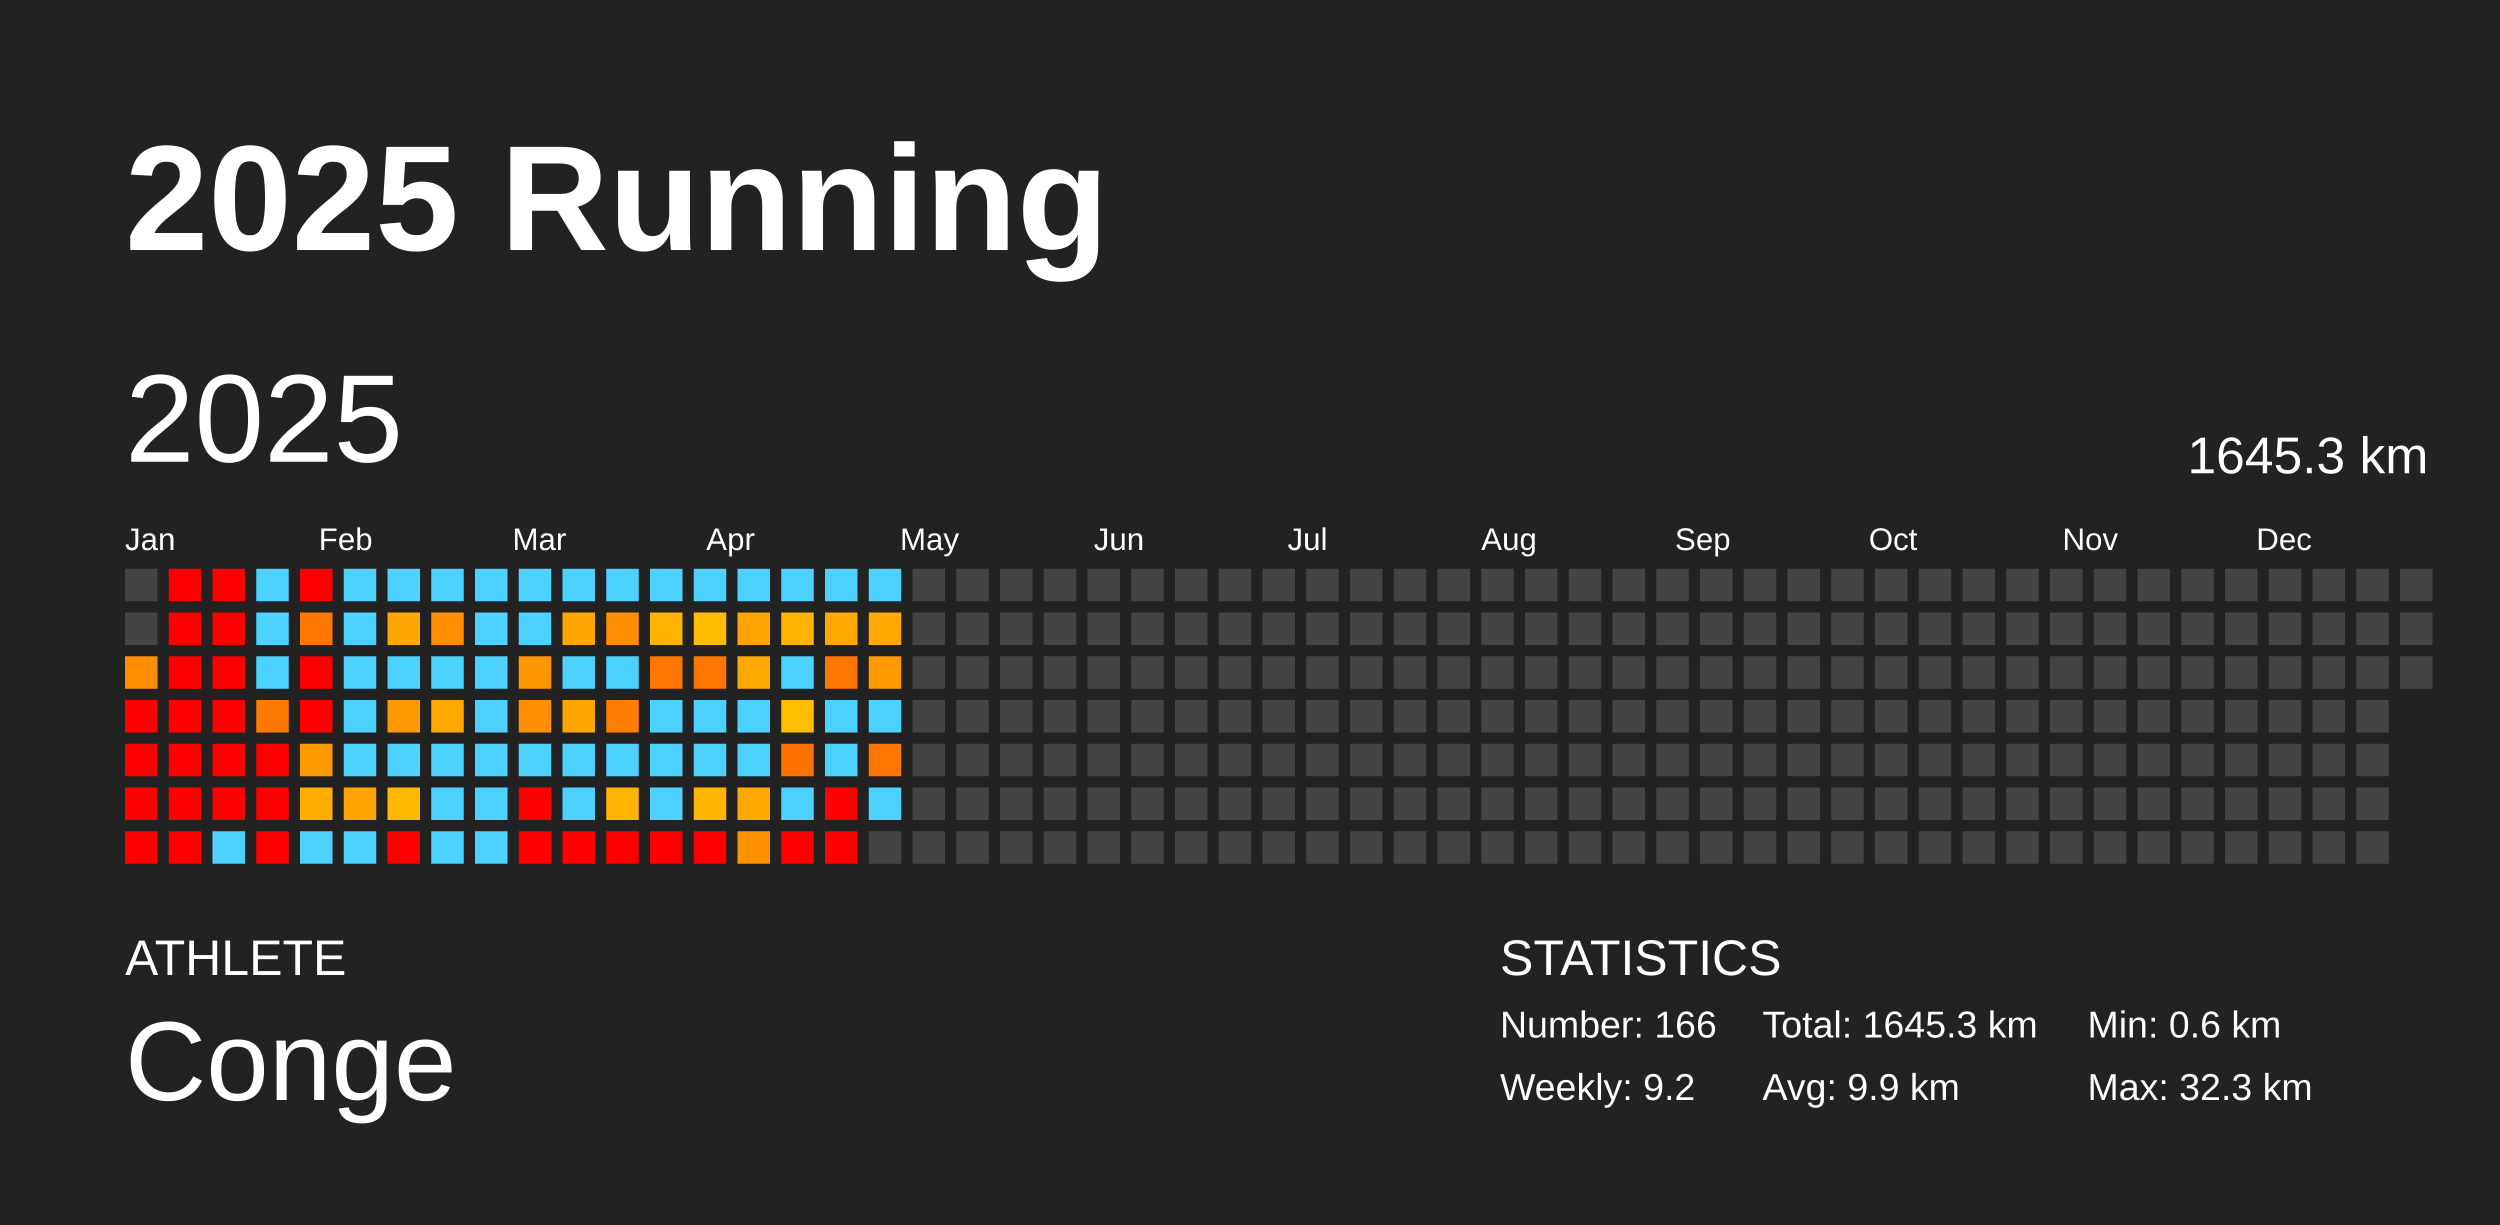
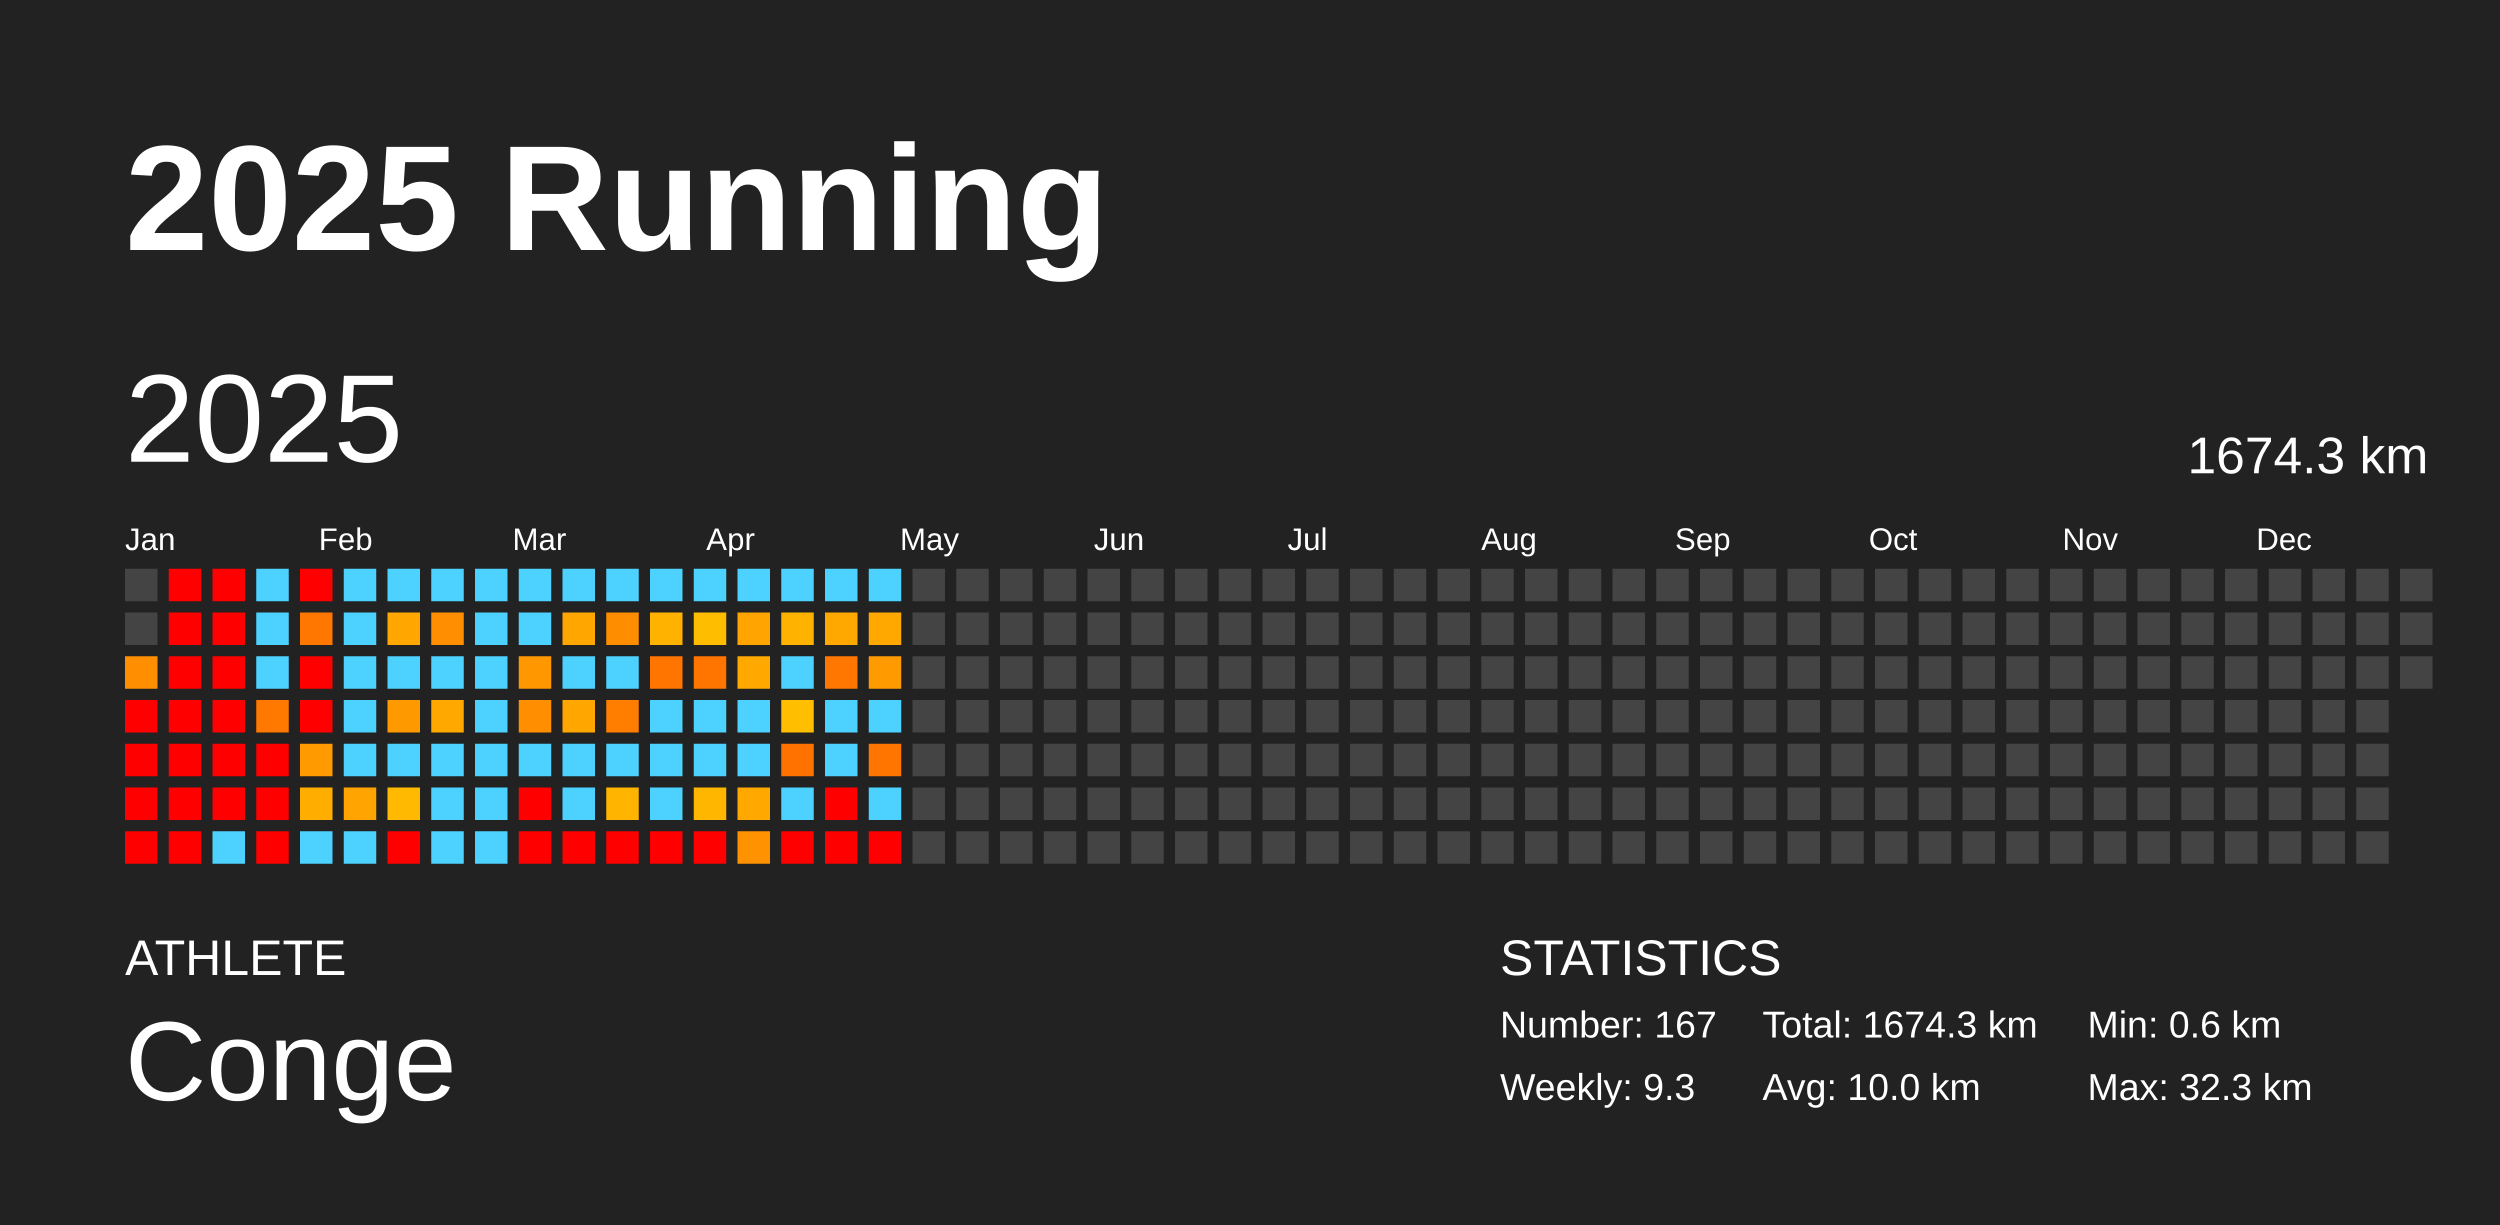
<svg xmlns="http://www.w3.org/2000/svg" baseProfile="full" height="98mm" version="1.1" viewBox="0,0,200,98" width="200mm">
  <defs />
  <rect fill="#222222" height="98" width="200" x="0" y="0" />
  <text fill="#FFFFFF" style="font-size:12px; font-family:Arial; font-weight:bold;" x="10" y="20">2025 Running</text>
  <text fill="#FFFFFF" style="font-size:4px; font-family:Arial" x="10" y="78">ATHLETE</text>
  <text fill="#FFFFFF" style="font-size:9px; font-family:Arial" x="10" y="88">Conge</text>
  <text fill="#FFFFFF" style="font-size:4px; font-family:Arial" x="120" y="78">STATISTICS</text>
-   <text fill="#FFFFFF" style="font-size:3px; font-family:Arial" x="120" y="83">Number: 166</text>
-   <text fill="#FFFFFF" style="font-size:3px; font-family:Arial" x="120" y="88">Weekly: 9.2</text>
-   <text fill="#FFFFFF" style="font-size:3px; font-family:Arial" x="141" y="83">Total: 1645.3 km</text>
-   <text fill="#FFFFFF" style="font-size:3px; font-family:Arial" x="141" y="88">Avg: 9.9 km</text>
+   <text fill="#FFFFFF" style="font-size:3px; font-family:Arial" x="120" y="83">Number: 167</text>
+   <text fill="#FFFFFF" style="font-size:3px; font-family:Arial" x="120" y="88">Weekly: 9.3</text>
+   <text fill="#FFFFFF" style="font-size:3px; font-family:Arial" x="141" y="83">Total: 1674.3 km</text>
+   <text fill="#FFFFFF" style="font-size:3px; font-family:Arial" x="141" y="88">Avg: 10.0 km</text>
  <text fill="#FFFFFF" style="font-size:3px; font-family:Arial" x="167" y="83">Min: 0.6 km</text>
  <text fill="#FFFFFF" style="font-size:3px; font-family:Arial" x="167" y="88">Max: 32.3 km</text>
  <text dominant-baseline="hanging" fill="#FFFFFF" style="font-size:10.0px; font-family:Arial;" x="10" y="30">2025</text>
-   <text dominant-baseline="hanging" fill="#FFFFFF" style="font-size:4.125px; font-family:Arial;" x="175" y="35">1645.3 km</text>
+   <text dominant-baseline="hanging" fill="#FFFFFF" style="font-size:4.125px; font-family:Arial;" x="175" y="35">1674.3 km</text>
  <text fill="#FFFFFF" style="font-size:2.5px; font-family:Arial" x="10.0" y="44">Jan</text>
  <text fill="#FFFFFF" style="font-size:2.5px; font-family:Arial" x="25.5" y="44">Feb</text>
  <text fill="#FFFFFF" style="font-size:2.5px; font-family:Arial" x="41.0" y="44">Mar</text>
  <text fill="#FFFFFF" style="font-size:2.5px; font-family:Arial" x="56.5" y="44">Apr</text>
  <text fill="#FFFFFF" style="font-size:2.5px; font-family:Arial" x="72.0" y="44">May</text>
  <text fill="#FFFFFF" style="font-size:2.5px; font-family:Arial" x="87.5" y="44">Jun</text>
  <text fill="#FFFFFF" style="font-size:2.5px; font-family:Arial" x="103.0" y="44">Jul</text>
  <text fill="#FFFFFF" style="font-size:2.5px; font-family:Arial" x="118.5" y="44">Aug</text>
  <text fill="#FFFFFF" style="font-size:2.5px; font-family:Arial" x="134.0" y="44">Sep</text>
  <text fill="#FFFFFF" style="font-size:2.5px; font-family:Arial" x="149.5" y="44">Oct</text>
  <text fill="#FFFFFF" style="font-size:2.5px; font-family:Arial" x="165.0" y="44">Nov</text>
  <text fill="#FFFFFF" style="font-size:2.5px; font-family:Arial" x="180.5" y="44">Dec</text>
  <rect fill="#444444" height="2.6" width="2.6" x="10.0" y="45.5" />
  <rect fill="#444444" height="2.6" width="2.6" x="10.0" y="49.0" />
  <rect fill="#ff8f00" height="2.6" width="2.6" x="10.0" y="52.5" />
  <rect fill="red" height="2.6" width="2.6" x="10.0" y="56.0" />
  <rect fill="red" height="2.6" width="2.6" x="10.0" y="59.5" />
  <rect fill="red" height="2.6" width="2.6" x="10.0" y="63.0" />
  <rect fill="red" height="2.6" width="2.6" x="10.0" y="66.5" />
  <rect fill="red" height="2.6" width="2.6" x="13.5" y="45.5" />
  <rect fill="red" height="2.6" width="2.6" x="13.5" y="49.0" />
  <rect fill="red" height="2.6" width="2.6" x="13.5" y="52.5" />
  <rect fill="red" height="2.6" width="2.6" x="13.5" y="56.0" />
  <rect fill="red" height="2.6" width="2.6" x="13.5" y="59.5" />
  <rect fill="red" height="2.6" width="2.6" x="13.5" y="63.0" />
  <rect fill="red" height="2.6" width="2.6" x="13.5" y="66.5" />
  <rect fill="red" height="2.6" width="2.6" x="17.0" y="45.5" />
  <rect fill="red" height="2.6" width="2.6" x="17.0" y="49.0" />
  <rect fill="red" height="2.6" width="2.6" x="17.0" y="52.5" />
  <rect fill="red" height="2.6" width="2.6" x="17.0" y="56.0" />
  <rect fill="red" height="2.6" width="2.6" x="17.0" y="59.5" />
  <rect fill="red" height="2.6" width="2.6" x="17.0" y="63.0" />
  <rect fill="#4dd2ff" height="2.6" width="2.6" x="17.0" y="66.5" />
  <rect fill="#4dd2ff" height="2.6" width="2.6" x="20.5" y="45.5" />
  <rect fill="#4dd2ff" height="2.6" width="2.6" x="20.5" y="49.0" />
  <rect fill="#4dd2ff" height="2.6" width="2.6" x="20.5" y="52.5" />
  <rect fill="#ff7900" height="2.6" width="2.6" x="20.5" y="56.0" />
  <rect fill="red" height="2.6" width="2.6" x="20.5" y="59.5" />
  <rect fill="red" height="2.6" width="2.6" x="20.5" y="63.0" />
  <rect fill="red" height="2.6" width="2.6" x="20.5" y="66.5" />
  <rect fill="red" height="2.6" width="2.6" x="24.0" y="45.5" />
  <rect fill="#ff7600" height="2.6" width="2.6" x="24.0" y="49.0" />
  <rect fill="red" height="2.6" width="2.6" x="24.0" y="52.5" />
  <rect fill="red" height="2.6" width="2.6" x="24.0" y="56.0" />
  <rect fill="#ff9b00" height="2.6" width="2.6" x="24.0" y="59.5" />
  <rect fill="#ffae00" height="2.6" width="2.6" x="24.0" y="63.0" />
  <rect fill="#4dd2ff" height="2.6" width="2.6" x="24.0" y="66.5" />
  <rect fill="#4dd2ff" height="2.6" width="2.6" x="27.5" y="45.5" />
  <rect fill="#4dd2ff" height="2.6" width="2.6" x="27.5" y="49.0" />
  <rect fill="#4dd2ff" height="2.6" width="2.6" x="27.5" y="52.5" />
  <rect fill="#4dd2ff" height="2.6" width="2.6" x="27.5" y="56.0" />
  <rect fill="#4dd2ff" height="2.6" width="2.6" x="27.5" y="59.5" />
  <rect fill="#ffa400" height="2.6" width="2.6" x="27.5" y="63.0" />
  <rect fill="#4dd2ff" height="2.6" width="2.6" x="27.5" y="66.5" />
  <rect fill="#4dd2ff" height="2.6" width="2.6" x="31.0" y="45.5" />
  <rect fill="#ffa700" height="2.6" width="2.6" x="31.0" y="49.0" />
  <rect fill="#4dd2ff" height="2.6" width="2.6" x="31.0" y="52.5" />
  <rect fill="#ff9900" height="2.6" width="2.6" x="31.0" y="56.0" />
  <rect fill="#4dd2ff" height="2.6" width="2.6" x="31.0" y="59.5" />
  <rect fill="#ffb900" height="2.6" width="2.6" x="31.0" y="63.0" />
  <rect fill="red" height="2.6" width="2.6" x="31.0" y="66.5" />
  <rect fill="#4dd2ff" height="2.6" width="2.6" x="34.5" y="45.5" />
  <rect fill="#ff8f00" height="2.6" width="2.6" x="34.5" y="49.0" />
  <rect fill="#4dd2ff" height="2.6" width="2.6" x="34.5" y="52.5" />
  <rect fill="#ffa800" height="2.6" width="2.6" x="34.5" y="56.0" />
  <rect fill="#4dd2ff" height="2.6" width="2.6" x="34.5" y="59.5" />
  <rect fill="#4dd2ff" height="2.6" width="2.6" x="34.5" y="63.0" />
  <rect fill="#4dd2ff" height="2.6" width="2.6" x="34.5" y="66.5" />
  <rect fill="#4dd2ff" height="2.6" width="2.6" x="38.0" y="45.5" />
  <rect fill="#4dd2ff" height="2.6" width="2.6" x="38.0" y="49.0" />
  <rect fill="#4dd2ff" height="2.6" width="2.6" x="38.0" y="52.5" />
  <rect fill="#4dd2ff" height="2.6" width="2.6" x="38.0" y="56.0" />
  <rect fill="#4dd2ff" height="2.6" width="2.6" x="38.0" y="59.5" />
  <rect fill="#4dd2ff" height="2.6" width="2.6" x="38.0" y="63.0" />
  <rect fill="#4dd2ff" height="2.6" width="2.6" x="38.0" y="66.5" />
  <rect fill="#4dd2ff" height="2.6" width="2.6" x="41.5" y="45.5" />
  <rect fill="#4dd2ff" height="2.6" width="2.6" x="41.5" y="49.0" />
  <rect fill="#ff9800" height="2.6" width="2.6" x="41.5" y="52.5" />
  <rect fill="#ff8f00" height="2.6" width="2.6" x="41.5" y="56.0" />
  <rect fill="#4dd2ff" height="2.6" width="2.6" x="41.5" y="59.5" />
  <rect fill="red" height="2.6" width="2.6" x="41.5" y="63.0" />
  <rect fill="red" height="2.6" width="2.6" x="41.5" y="66.5" />
  <rect fill="#4dd2ff" height="2.6" width="2.6" x="45.0" y="45.5" />
  <rect fill="#ffa700" height="2.6" width="2.6" x="45.0" y="49.0" />
  <rect fill="#4dd2ff" height="2.6" width="2.6" x="45.0" y="52.5" />
  <rect fill="#ffa700" height="2.6" width="2.6" x="45.0" y="56.0" />
  <rect fill="#4dd2ff" height="2.6" width="2.6" x="45.0" y="59.5" />
  <rect fill="#4dd2ff" height="2.6" width="2.6" x="45.0" y="63.0" />
  <rect fill="red" height="2.6" width="2.6" x="45.0" y="66.5" />
  <rect fill="#4dd2ff" height="2.6" width="2.6" x="48.5" y="45.5" />
  <rect fill="#ff8d00" height="2.6" width="2.6" x="48.5" y="49.0" />
  <rect fill="#4dd2ff" height="2.6" width="2.6" x="48.5" y="52.5" />
  <rect fill="#ff7e00" height="2.6" width="2.6" x="48.5" y="56.0" />
  <rect fill="#4dd2ff" height="2.6" width="2.6" x="48.5" y="59.5" />
  <rect fill="#ffb400" height="2.6" width="2.6" x="48.5" y="63.0" />
  <rect fill="red" height="2.6" width="2.6" x="48.5" y="66.5" />
  <rect fill="#4dd2ff" height="2.6" width="2.6" x="52.0" y="45.5" />
  <rect fill="#ffb200" height="2.6" width="2.6" x="52.0" y="49.0" />
  <rect fill="#ff7500" height="2.6" width="2.6" x="52.0" y="52.5" />
  <rect fill="#4dd2ff" height="2.6" width="2.6" x="52.0" y="56.0" />
  <rect fill="#4dd2ff" height="2.6" width="2.6" x="52.0" y="59.5" />
  <rect fill="#4dd2ff" height="2.6" width="2.6" x="52.0" y="63.0" />
  <rect fill="red" height="2.6" width="2.6" x="52.0" y="66.5" />
  <rect fill="#4dd2ff" height="2.6" width="2.6" x="55.5" y="45.5" />
  <rect fill="#ffbd00" height="2.6" width="2.6" x="55.5" y="49.0" />
  <rect fill="#ff7500" height="2.6" width="2.6" x="55.5" y="52.5" />
  <rect fill="#4dd2ff" height="2.6" width="2.6" x="55.5" y="56.0" />
  <rect fill="#4dd2ff" height="2.6" width="2.6" x="55.5" y="59.5" />
  <rect fill="#ffb600" height="2.6" width="2.6" x="55.5" y="63.0" />
  <rect fill="red" height="2.6" width="2.6" x="55.5" y="66.5" />
  <rect fill="#4dd2ff" height="2.6" width="2.6" x="59.0" y="45.5" />
  <rect fill="#ffa400" height="2.6" width="2.6" x="59.0" y="49.0" />
  <rect fill="#ffa800" height="2.6" width="2.6" x="59.0" y="52.5" />
  <rect fill="#4dd2ff" height="2.6" width="2.6" x="59.0" y="56.0" />
  <rect fill="#4dd2ff" height="2.6" width="2.6" x="59.0" y="59.5" />
  <rect fill="#ffa800" height="2.6" width="2.6" x="59.0" y="63.0" />
  <rect fill="#ff9200" height="2.6" width="2.6" x="59.0" y="66.5" />
  <rect fill="#4dd2ff" height="2.6" width="2.6" x="62.5" y="45.5" />
  <rect fill="#ffb300" height="2.6" width="2.6" x="62.5" y="49.0" />
  <rect fill="#4dd2ff" height="2.6" width="2.6" x="62.5" y="52.5" />
  <rect fill="#ffbe00" height="2.6" width="2.6" x="62.5" y="56.0" />
  <rect fill="#ff7200" height="2.6" width="2.6" x="62.5" y="59.5" />
  <rect fill="#4dd2ff" height="2.6" width="2.6" x="62.5" y="63.0" />
  <rect fill="red" height="2.6" width="2.6" x="62.5" y="66.5" />
  <rect fill="#4dd2ff" height="2.6" width="2.6" x="66.0" y="45.5" />
  <rect fill="#ffa800" height="2.6" width="2.6" x="66.0" y="49.0" />
  <rect fill="#ff7600" height="2.6" width="2.6" x="66.0" y="52.5" />
  <rect fill="#4dd2ff" height="2.6" width="2.6" x="66.0" y="56.0" />
  <rect fill="#4dd2ff" height="2.6" width="2.6" x="66.0" y="59.5" />
  <rect fill="red" height="2.6" width="2.6" x="66.0" y="63.0" />
  <rect fill="red" height="2.6" width="2.6" x="66.0" y="66.5" />
  <rect fill="#4dd2ff" height="2.6" width="2.6" x="69.5" y="45.5" />
  <rect fill="#ffa800" height="2.6" width="2.6" x="69.5" y="49.0" />
  <rect fill="#ff9b00" height="2.6" width="2.6" x="69.5" y="52.5" />
  <rect fill="#4dd2ff" height="2.6" width="2.6" x="69.5" y="56.0" />
  <rect fill="#ff7500" height="2.6" width="2.6" x="69.5" y="59.5" />
  <rect fill="#4dd2ff" height="2.6" width="2.6" x="69.5" y="63.0" />
-   <rect fill="#444444" height="2.6" width="2.6" x="69.5" y="66.5" />
+   <rect fill="red" height="2.6" width="2.6" x="69.5" y="66.5" />
  <rect fill="#444444" height="2.6" width="2.6" x="73.0" y="45.5" />
  <rect fill="#444444" height="2.6" width="2.6" x="73.0" y="49.0" />
  <rect fill="#444444" height="2.6" width="2.6" x="73.0" y="52.5" />
  <rect fill="#444444" height="2.6" width="2.6" x="73.0" y="56.0" />
  <rect fill="#444444" height="2.6" width="2.6" x="73.0" y="59.5" />
  <rect fill="#444444" height="2.6" width="2.6" x="73.0" y="63.0" />
  <rect fill="#444444" height="2.6" width="2.6" x="73.0" y="66.5" />
  <rect fill="#444444" height="2.6" width="2.6" x="76.5" y="45.5" />
  <rect fill="#444444" height="2.6" width="2.6" x="76.5" y="49.0" />
  <rect fill="#444444" height="2.6" width="2.6" x="76.5" y="52.5" />
  <rect fill="#444444" height="2.6" width="2.6" x="76.5" y="56.0" />
  <rect fill="#444444" height="2.6" width="2.6" x="76.5" y="59.5" />
  <rect fill="#444444" height="2.6" width="2.6" x="76.5" y="63.0" />
  <rect fill="#444444" height="2.6" width="2.6" x="76.5" y="66.5" />
  <rect fill="#444444" height="2.6" width="2.6" x="80.0" y="45.5" />
  <rect fill="#444444" height="2.6" width="2.6" x="80.0" y="49.0" />
  <rect fill="#444444" height="2.6" width="2.6" x="80.0" y="52.5" />
  <rect fill="#444444" height="2.6" width="2.6" x="80.0" y="56.0" />
  <rect fill="#444444" height="2.6" width="2.6" x="80.0" y="59.5" />
  <rect fill="#444444" height="2.6" width="2.6" x="80.0" y="63.0" />
  <rect fill="#444444" height="2.6" width="2.6" x="80.0" y="66.5" />
  <rect fill="#444444" height="2.6" width="2.6" x="83.5" y="45.5" />
  <rect fill="#444444" height="2.6" width="2.6" x="83.5" y="49.0" />
  <rect fill="#444444" height="2.6" width="2.6" x="83.5" y="52.5" />
  <rect fill="#444444" height="2.6" width="2.6" x="83.5" y="56.0" />
  <rect fill="#444444" height="2.6" width="2.6" x="83.5" y="59.5" />
  <rect fill="#444444" height="2.6" width="2.6" x="83.5" y="63.0" />
  <rect fill="#444444" height="2.6" width="2.6" x="83.5" y="66.5" />
  <rect fill="#444444" height="2.6" width="2.6" x="87.0" y="45.5" />
  <rect fill="#444444" height="2.6" width="2.6" x="87.0" y="49.0" />
  <rect fill="#444444" height="2.6" width="2.6" x="87.0" y="52.5" />
  <rect fill="#444444" height="2.6" width="2.6" x="87.0" y="56.0" />
  <rect fill="#444444" height="2.6" width="2.6" x="87.0" y="59.5" />
  <rect fill="#444444" height="2.6" width="2.6" x="87.0" y="63.0" />
  <rect fill="#444444" height="2.6" width="2.6" x="87.0" y="66.5" />
  <rect fill="#444444" height="2.6" width="2.6" x="90.5" y="45.5" />
  <rect fill="#444444" height="2.6" width="2.6" x="90.5" y="49.0" />
  <rect fill="#444444" height="2.6" width="2.6" x="90.5" y="52.5" />
  <rect fill="#444444" height="2.6" width="2.6" x="90.5" y="56.0" />
  <rect fill="#444444" height="2.6" width="2.6" x="90.5" y="59.5" />
  <rect fill="#444444" height="2.6" width="2.6" x="90.5" y="63.0" />
  <rect fill="#444444" height="2.6" width="2.6" x="90.5" y="66.5" />
  <rect fill="#444444" height="2.6" width="2.6" x="94.0" y="45.5" />
  <rect fill="#444444" height="2.6" width="2.6" x="94.0" y="49.0" />
  <rect fill="#444444" height="2.6" width="2.6" x="94.0" y="52.5" />
  <rect fill="#444444" height="2.6" width="2.6" x="94.0" y="56.0" />
  <rect fill="#444444" height="2.6" width="2.6" x="94.0" y="59.5" />
  <rect fill="#444444" height="2.6" width="2.6" x="94.0" y="63.0" />
  <rect fill="#444444" height="2.6" width="2.6" x="94.0" y="66.5" />
  <rect fill="#444444" height="2.6" width="2.6" x="97.5" y="45.5" />
  <rect fill="#444444" height="2.6" width="2.6" x="97.5" y="49.0" />
  <rect fill="#444444" height="2.6" width="2.6" x="97.5" y="52.5" />
  <rect fill="#444444" height="2.6" width="2.6" x="97.5" y="56.0" />
  <rect fill="#444444" height="2.6" width="2.6" x="97.5" y="59.5" />
  <rect fill="#444444" height="2.6" width="2.6" x="97.5" y="63.0" />
  <rect fill="#444444" height="2.6" width="2.6" x="97.5" y="66.5" />
  <rect fill="#444444" height="2.6" width="2.6" x="101.0" y="45.5" />
  <rect fill="#444444" height="2.6" width="2.6" x="101.0" y="49.0" />
  <rect fill="#444444" height="2.6" width="2.6" x="101.0" y="52.5" />
  <rect fill="#444444" height="2.6" width="2.6" x="101.0" y="56.0" />
  <rect fill="#444444" height="2.6" width="2.6" x="101.0" y="59.5" />
  <rect fill="#444444" height="2.6" width="2.6" x="101.0" y="63.0" />
  <rect fill="#444444" height="2.6" width="2.6" x="101.0" y="66.5" />
  <rect fill="#444444" height="2.6" width="2.6" x="104.5" y="45.5" />
  <rect fill="#444444" height="2.6" width="2.6" x="104.5" y="49.0" />
  <rect fill="#444444" height="2.6" width="2.6" x="104.5" y="52.5" />
  <rect fill="#444444" height="2.6" width="2.6" x="104.5" y="56.0" />
  <rect fill="#444444" height="2.6" width="2.6" x="104.5" y="59.5" />
  <rect fill="#444444" height="2.6" width="2.6" x="104.5" y="63.0" />
  <rect fill="#444444" height="2.6" width="2.6" x="104.5" y="66.5" />
  <rect fill="#444444" height="2.6" width="2.6" x="108.0" y="45.5" />
  <rect fill="#444444" height="2.6" width="2.6" x="108.0" y="49.0" />
  <rect fill="#444444" height="2.6" width="2.6" x="108.0" y="52.5" />
  <rect fill="#444444" height="2.6" width="2.6" x="108.0" y="56.0" />
  <rect fill="#444444" height="2.6" width="2.6" x="108.0" y="59.5" />
  <rect fill="#444444" height="2.6" width="2.6" x="108.0" y="63.0" />
  <rect fill="#444444" height="2.6" width="2.6" x="108.0" y="66.5" />
  <rect fill="#444444" height="2.6" width="2.6" x="111.5" y="45.5" />
  <rect fill="#444444" height="2.6" width="2.6" x="111.5" y="49.0" />
  <rect fill="#444444" height="2.6" width="2.6" x="111.5" y="52.5" />
  <rect fill="#444444" height="2.6" width="2.6" x="111.5" y="56.0" />
  <rect fill="#444444" height="2.6" width="2.6" x="111.5" y="59.5" />
  <rect fill="#444444" height="2.6" width="2.6" x="111.5" y="63.0" />
  <rect fill="#444444" height="2.6" width="2.6" x="111.5" y="66.5" />
  <rect fill="#444444" height="2.6" width="2.6" x="115.0" y="45.5" />
  <rect fill="#444444" height="2.6" width="2.6" x="115.0" y="49.0" />
  <rect fill="#444444" height="2.6" width="2.6" x="115.0" y="52.5" />
  <rect fill="#444444" height="2.6" width="2.6" x="115.0" y="56.0" />
  <rect fill="#444444" height="2.6" width="2.6" x="115.0" y="59.5" />
  <rect fill="#444444" height="2.6" width="2.6" x="115.0" y="63.0" />
  <rect fill="#444444" height="2.6" width="2.6" x="115.0" y="66.5" />
  <rect fill="#444444" height="2.6" width="2.6" x="118.5" y="45.5" />
  <rect fill="#444444" height="2.6" width="2.6" x="118.5" y="49.0" />
  <rect fill="#444444" height="2.6" width="2.6" x="118.5" y="52.5" />
  <rect fill="#444444" height="2.6" width="2.6" x="118.5" y="56.0" />
  <rect fill="#444444" height="2.6" width="2.6" x="118.5" y="59.5" />
  <rect fill="#444444" height="2.6" width="2.6" x="118.5" y="63.0" />
  <rect fill="#444444" height="2.6" width="2.6" x="118.5" y="66.5" />
  <rect fill="#444444" height="2.6" width="2.6" x="122.0" y="45.5" />
  <rect fill="#444444" height="2.6" width="2.6" x="122.0" y="49.0" />
  <rect fill="#444444" height="2.6" width="2.6" x="122.0" y="52.5" />
  <rect fill="#444444" height="2.6" width="2.6" x="122.0" y="56.0" />
  <rect fill="#444444" height="2.6" width="2.6" x="122.0" y="59.5" />
  <rect fill="#444444" height="2.6" width="2.6" x="122.0" y="63.0" />
  <rect fill="#444444" height="2.6" width="2.6" x="122.0" y="66.5" />
  <rect fill="#444444" height="2.6" width="2.6" x="125.5" y="45.5" />
  <rect fill="#444444" height="2.6" width="2.6" x="125.5" y="49.0" />
  <rect fill="#444444" height="2.6" width="2.6" x="125.5" y="52.5" />
  <rect fill="#444444" height="2.6" width="2.6" x="125.5" y="56.0" />
  <rect fill="#444444" height="2.6" width="2.6" x="125.5" y="59.5" />
  <rect fill="#444444" height="2.6" width="2.6" x="125.5" y="63.0" />
  <rect fill="#444444" height="2.6" width="2.6" x="125.5" y="66.5" />
  <rect fill="#444444" height="2.6" width="2.6" x="129.0" y="45.5" />
  <rect fill="#444444" height="2.6" width="2.6" x="129.0" y="49.0" />
  <rect fill="#444444" height="2.6" width="2.6" x="129.0" y="52.5" />
  <rect fill="#444444" height="2.6" width="2.6" x="129.0" y="56.0" />
  <rect fill="#444444" height="2.6" width="2.6" x="129.0" y="59.5" />
  <rect fill="#444444" height="2.6" width="2.6" x="129.0" y="63.0" />
  <rect fill="#444444" height="2.6" width="2.6" x="129.0" y="66.5" />
  <rect fill="#444444" height="2.6" width="2.6" x="132.5" y="45.5" />
  <rect fill="#444444" height="2.6" width="2.6" x="132.5" y="49.0" />
  <rect fill="#444444" height="2.6" width="2.6" x="132.5" y="52.5" />
  <rect fill="#444444" height="2.6" width="2.6" x="132.5" y="56.0" />
  <rect fill="#444444" height="2.6" width="2.6" x="132.5" y="59.5" />
  <rect fill="#444444" height="2.6" width="2.6" x="132.5" y="63.0" />
  <rect fill="#444444" height="2.6" width="2.6" x="132.5" y="66.5" />
  <rect fill="#444444" height="2.6" width="2.6" x="136.0" y="45.5" />
  <rect fill="#444444" height="2.6" width="2.6" x="136.0" y="49.0" />
  <rect fill="#444444" height="2.6" width="2.6" x="136.0" y="52.5" />
  <rect fill="#444444" height="2.6" width="2.6" x="136.0" y="56.0" />
  <rect fill="#444444" height="2.6" width="2.6" x="136.0" y="59.5" />
  <rect fill="#444444" height="2.6" width="2.6" x="136.0" y="63.0" />
  <rect fill="#444444" height="2.6" width="2.6" x="136.0" y="66.5" />
  <rect fill="#444444" height="2.6" width="2.6" x="139.5" y="45.5" />
  <rect fill="#444444" height="2.6" width="2.6" x="139.5" y="49.0" />
  <rect fill="#444444" height="2.6" width="2.6" x="139.5" y="52.5" />
  <rect fill="#444444" height="2.6" width="2.6" x="139.5" y="56.0" />
  <rect fill="#444444" height="2.6" width="2.6" x="139.5" y="59.5" />
  <rect fill="#444444" height="2.6" width="2.6" x="139.5" y="63.0" />
  <rect fill="#444444" height="2.6" width="2.6" x="139.5" y="66.5" />
  <rect fill="#444444" height="2.6" width="2.6" x="143.0" y="45.5" />
  <rect fill="#444444" height="2.6" width="2.6" x="143.0" y="49.0" />
  <rect fill="#444444" height="2.6" width="2.6" x="143.0" y="52.5" />
  <rect fill="#444444" height="2.6" width="2.6" x="143.0" y="56.0" />
  <rect fill="#444444" height="2.6" width="2.6" x="143.0" y="59.5" />
  <rect fill="#444444" height="2.6" width="2.6" x="143.0" y="63.0" />
  <rect fill="#444444" height="2.6" width="2.6" x="143.0" y="66.5" />
  <rect fill="#444444" height="2.6" width="2.6" x="146.5" y="45.5" />
  <rect fill="#444444" height="2.6" width="2.6" x="146.5" y="49.0" />
  <rect fill="#444444" height="2.6" width="2.6" x="146.5" y="52.5" />
  <rect fill="#444444" height="2.6" width="2.6" x="146.5" y="56.0" />
  <rect fill="#444444" height="2.6" width="2.6" x="146.5" y="59.5" />
  <rect fill="#444444" height="2.6" width="2.6" x="146.5" y="63.0" />
  <rect fill="#444444" height="2.6" width="2.6" x="146.5" y="66.5" />
  <rect fill="#444444" height="2.6" width="2.6" x="150.0" y="45.5" />
  <rect fill="#444444" height="2.6" width="2.6" x="150.0" y="49.0" />
  <rect fill="#444444" height="2.6" width="2.6" x="150.0" y="52.5" />
  <rect fill="#444444" height="2.6" width="2.6" x="150.0" y="56.0" />
  <rect fill="#444444" height="2.6" width="2.6" x="150.0" y="59.5" />
  <rect fill="#444444" height="2.6" width="2.6" x="150.0" y="63.0" />
  <rect fill="#444444" height="2.6" width="2.6" x="150.0" y="66.5" />
  <rect fill="#444444" height="2.6" width="2.6" x="153.5" y="45.5" />
  <rect fill="#444444" height="2.6" width="2.6" x="153.5" y="49.0" />
  <rect fill="#444444" height="2.6" width="2.6" x="153.5" y="52.5" />
  <rect fill="#444444" height="2.6" width="2.6" x="153.5" y="56.0" />
  <rect fill="#444444" height="2.6" width="2.6" x="153.5" y="59.5" />
  <rect fill="#444444" height="2.6" width="2.6" x="153.5" y="63.0" />
  <rect fill="#444444" height="2.6" width="2.6" x="153.5" y="66.5" />
  <rect fill="#444444" height="2.6" width="2.6" x="157.0" y="45.5" />
  <rect fill="#444444" height="2.6" width="2.6" x="157.0" y="49.0" />
  <rect fill="#444444" height="2.6" width="2.6" x="157.0" y="52.5" />
  <rect fill="#444444" height="2.6" width="2.6" x="157.0" y="56.0" />
  <rect fill="#444444" height="2.6" width="2.6" x="157.0" y="59.5" />
  <rect fill="#444444" height="2.6" width="2.6" x="157.0" y="63.0" />
  <rect fill="#444444" height="2.6" width="2.6" x="157.0" y="66.5" />
  <rect fill="#444444" height="2.6" width="2.6" x="160.5" y="45.5" />
  <rect fill="#444444" height="2.6" width="2.6" x="160.5" y="49.0" />
  <rect fill="#444444" height="2.6" width="2.6" x="160.5" y="52.5" />
  <rect fill="#444444" height="2.6" width="2.6" x="160.5" y="56.0" />
  <rect fill="#444444" height="2.6" width="2.6" x="160.5" y="59.5" />
  <rect fill="#444444" height="2.6" width="2.6" x="160.5" y="63.0" />
  <rect fill="#444444" height="2.6" width="2.6" x="160.5" y="66.5" />
  <rect fill="#444444" height="2.6" width="2.6" x="164.0" y="45.5" />
  <rect fill="#444444" height="2.6" width="2.6" x="164.0" y="49.0" />
  <rect fill="#444444" height="2.6" width="2.6" x="164.0" y="52.5" />
  <rect fill="#444444" height="2.6" width="2.6" x="164.0" y="56.0" />
  <rect fill="#444444" height="2.6" width="2.6" x="164.0" y="59.5" />
  <rect fill="#444444" height="2.6" width="2.6" x="164.0" y="63.0" />
  <rect fill="#444444" height="2.6" width="2.6" x="164.0" y="66.5" />
  <rect fill="#444444" height="2.6" width="2.6" x="167.5" y="45.5" />
  <rect fill="#444444" height="2.6" width="2.6" x="167.5" y="49.0" />
  <rect fill="#444444" height="2.6" width="2.6" x="167.5" y="52.5" />
  <rect fill="#444444" height="2.6" width="2.6" x="167.5" y="56.0" />
  <rect fill="#444444" height="2.6" width="2.6" x="167.5" y="59.5" />
  <rect fill="#444444" height="2.6" width="2.6" x="167.5" y="63.0" />
  <rect fill="#444444" height="2.6" width="2.6" x="167.5" y="66.5" />
  <rect fill="#444444" height="2.6" width="2.6" x="171.0" y="45.5" />
  <rect fill="#444444" height="2.6" width="2.6" x="171.0" y="49.0" />
  <rect fill="#444444" height="2.6" width="2.6" x="171.0" y="52.5" />
  <rect fill="#444444" height="2.6" width="2.6" x="171.0" y="56.0" />
  <rect fill="#444444" height="2.6" width="2.6" x="171.0" y="59.5" />
  <rect fill="#444444" height="2.6" width="2.6" x="171.0" y="63.0" />
  <rect fill="#444444" height="2.6" width="2.6" x="171.0" y="66.5" />
  <rect fill="#444444" height="2.6" width="2.6" x="174.5" y="45.5" />
  <rect fill="#444444" height="2.6" width="2.6" x="174.5" y="49.0" />
  <rect fill="#444444" height="2.6" width="2.6" x="174.5" y="52.5" />
  <rect fill="#444444" height="2.6" width="2.6" x="174.5" y="56.0" />
  <rect fill="#444444" height="2.6" width="2.6" x="174.5" y="59.5" />
  <rect fill="#444444" height="2.6" width="2.6" x="174.5" y="63.0" />
  <rect fill="#444444" height="2.6" width="2.6" x="174.5" y="66.5" />
  <rect fill="#444444" height="2.6" width="2.6" x="178.0" y="45.5" />
  <rect fill="#444444" height="2.6" width="2.6" x="178.0" y="49.0" />
  <rect fill="#444444" height="2.6" width="2.6" x="178.0" y="52.5" />
  <rect fill="#444444" height="2.6" width="2.6" x="178.0" y="56.0" />
  <rect fill="#444444" height="2.6" width="2.6" x="178.0" y="59.5" />
  <rect fill="#444444" height="2.6" width="2.6" x="178.0" y="63.0" />
  <rect fill="#444444" height="2.6" width="2.6" x="178.0" y="66.5" />
  <rect fill="#444444" height="2.6" width="2.6" x="181.5" y="45.5" />
  <rect fill="#444444" height="2.6" width="2.6" x="181.5" y="49.0" />
  <rect fill="#444444" height="2.6" width="2.6" x="181.5" y="52.5" />
  <rect fill="#444444" height="2.6" width="2.6" x="181.5" y="56.0" />
  <rect fill="#444444" height="2.6" width="2.6" x="181.5" y="59.5" />
  <rect fill="#444444" height="2.6" width="2.6" x="181.5" y="63.0" />
  <rect fill="#444444" height="2.6" width="2.6" x="181.5" y="66.5" />
  <rect fill="#444444" height="2.6" width="2.6" x="185.0" y="45.5" />
  <rect fill="#444444" height="2.6" width="2.6" x="185.0" y="49.0" />
  <rect fill="#444444" height="2.6" width="2.6" x="185.0" y="52.5" />
  <rect fill="#444444" height="2.6" width="2.6" x="185.0" y="56.0" />
  <rect fill="#444444" height="2.6" width="2.6" x="185.0" y="59.5" />
  <rect fill="#444444" height="2.6" width="2.6" x="185.0" y="63.0" />
  <rect fill="#444444" height="2.6" width="2.6" x="185.0" y="66.5" />
  <rect fill="#444444" height="2.6" width="2.6" x="188.5" y="45.5" />
  <rect fill="#444444" height="2.6" width="2.6" x="188.5" y="49.0" />
  <rect fill="#444444" height="2.6" width="2.6" x="188.5" y="52.5" />
  <rect fill="#444444" height="2.6" width="2.6" x="188.5" y="56.0" />
  <rect fill="#444444" height="2.6" width="2.6" x="188.5" y="59.5" />
  <rect fill="#444444" height="2.6" width="2.6" x="188.5" y="63.0" />
  <rect fill="#444444" height="2.6" width="2.6" x="188.5" y="66.5" />
  <rect fill="#444444" height="2.6" width="2.6" x="192.0" y="45.5" />
  <rect fill="#444444" height="2.6" width="2.6" x="192.0" y="49.0" />
  <rect fill="#444444" height="2.6" width="2.6" x="192.0" y="52.5" />
</svg>
